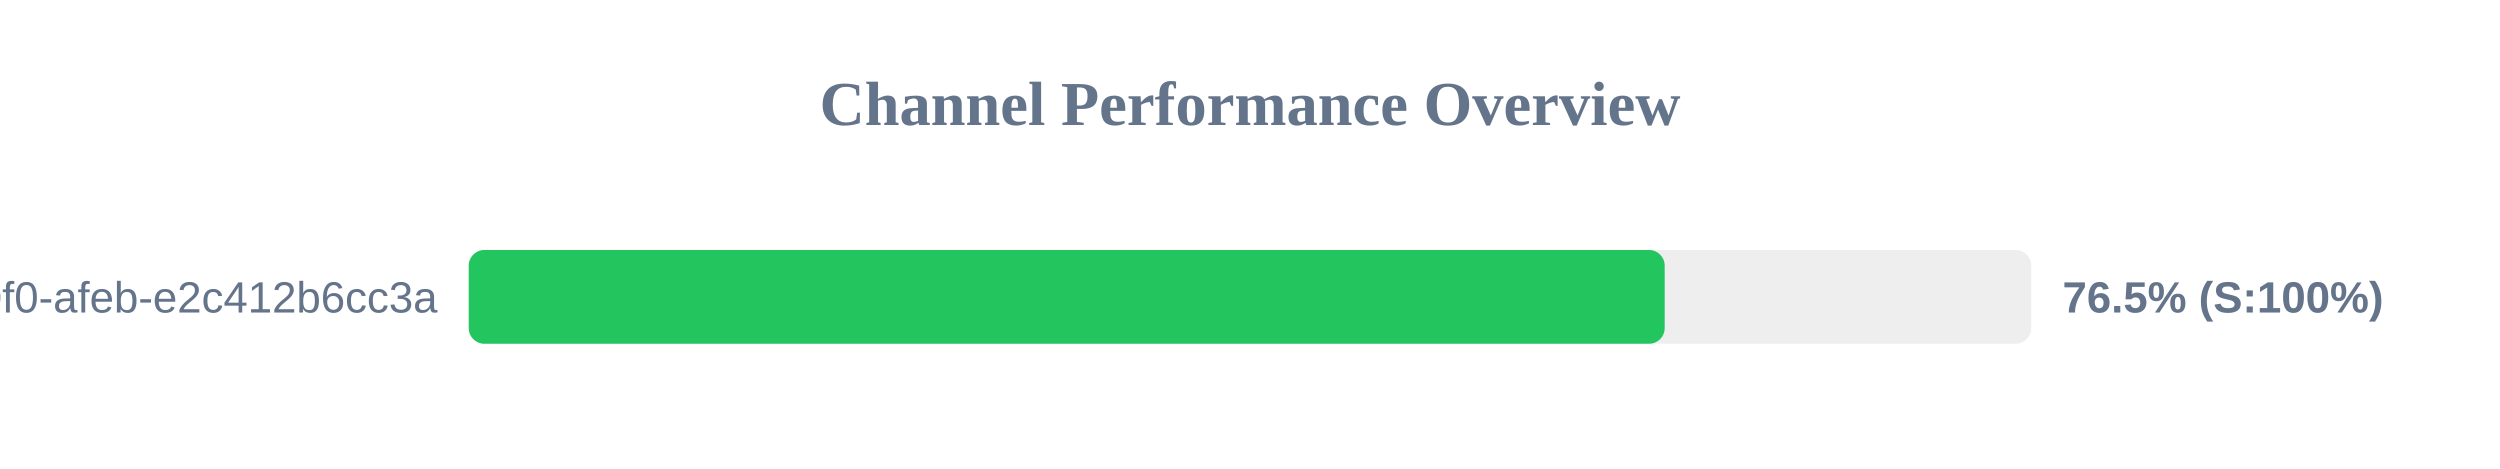
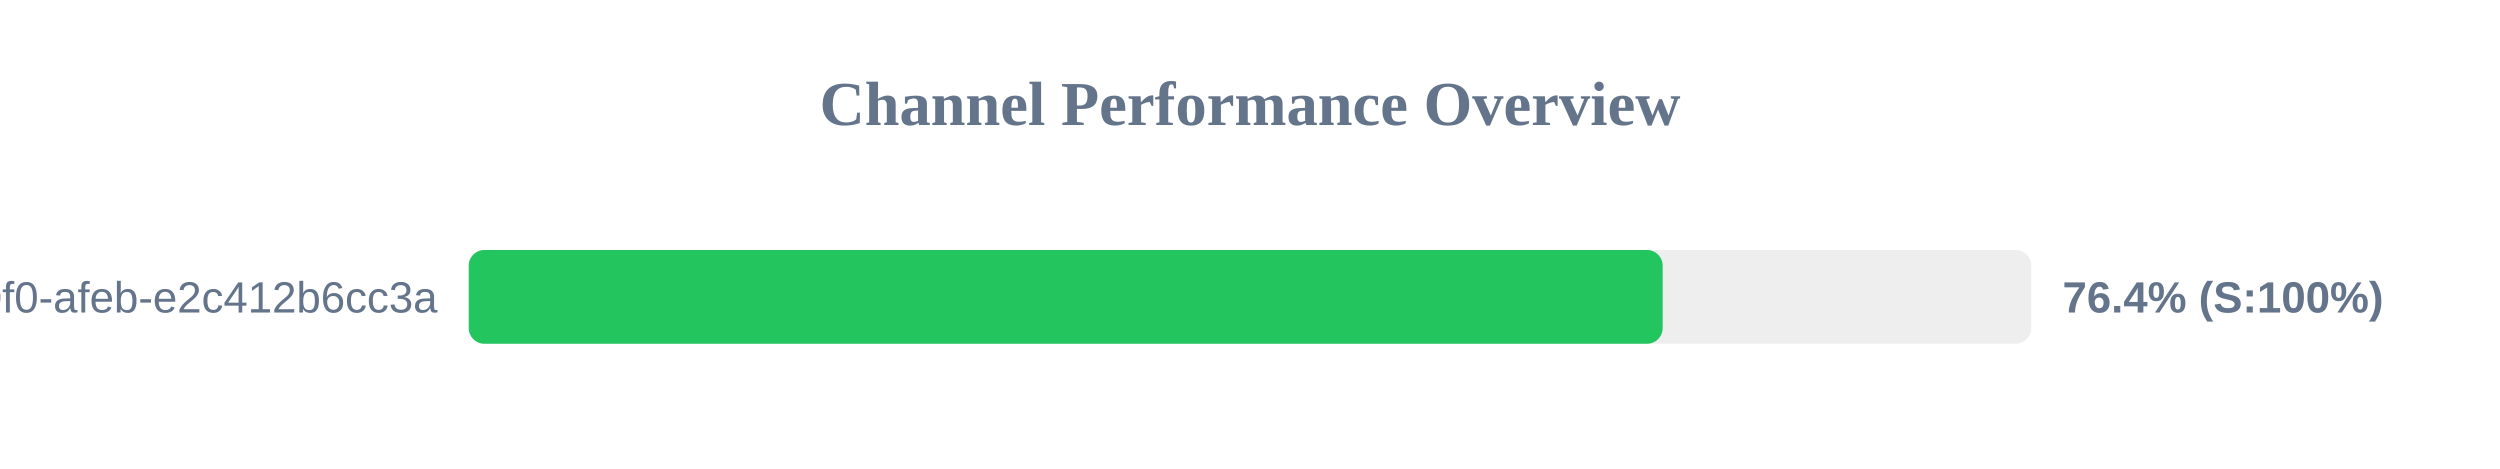
<svg xmlns="http://www.w3.org/2000/svg" width="800" height="150" version="1.1">
  <style>
        .row { font: 14px Arial; fill: #64748b; }
        .score { font: bold 14px Arial; fill: #64748b; }
    </style>
  <text x="400" y="40" text-anchor="middle" font-size="20px" font-weight="bold" fill="#64748b">Channel Performance Overview</text>
  <rect x="150" y="80" width="500" height="30" fill="#eee" rx="5" />
-   <rect x="150" y="80" width="382.7" height="30" fill="#22c55e" rx="5" />
+   <rect x="150" y="80" width="382.05" height="30" fill="#22c55e" rx="5" />
  <text x="140" y="100" text-anchor="end" class="row">?uuid=c6e02cd8-ce11-40f0-afeb-e2c412b6cc3a</text>
-   <text x="660" y="100" text-anchor="start" class="score">76.5% (S:100%)</text>
+   <text x="660" y="100" text-anchor="start" class="score">76.4% (S:100%)</text>
</svg>
